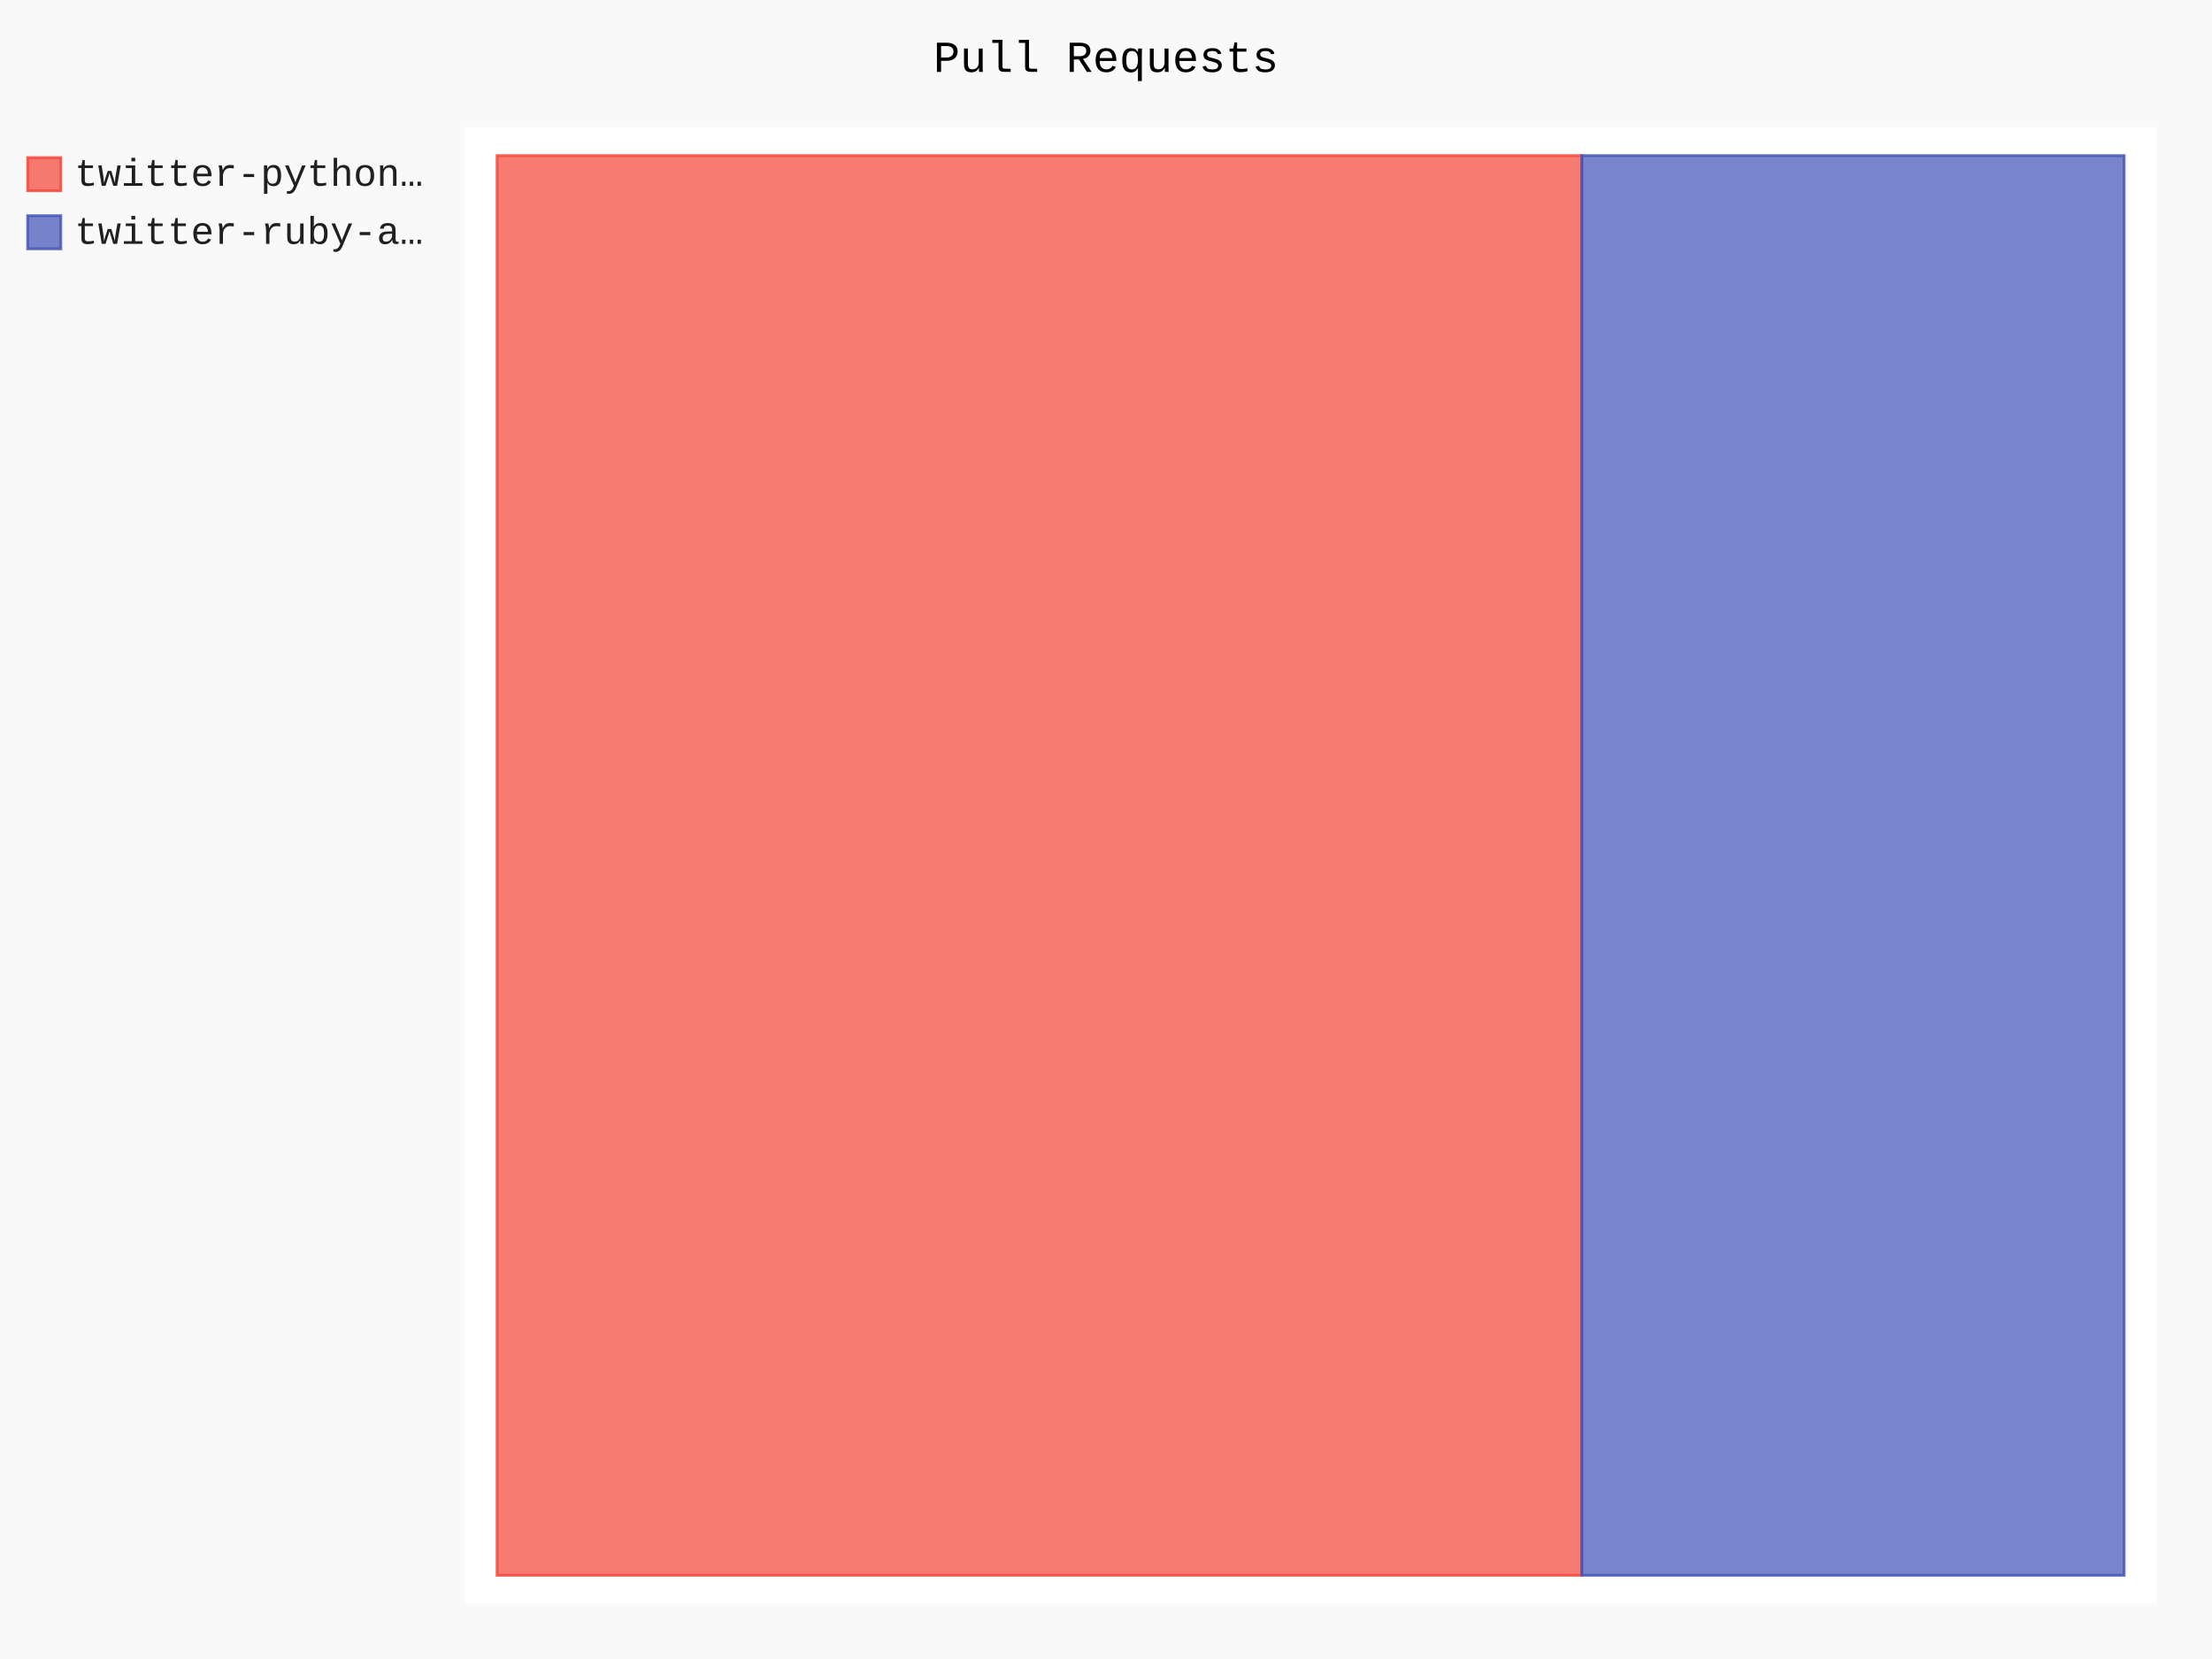
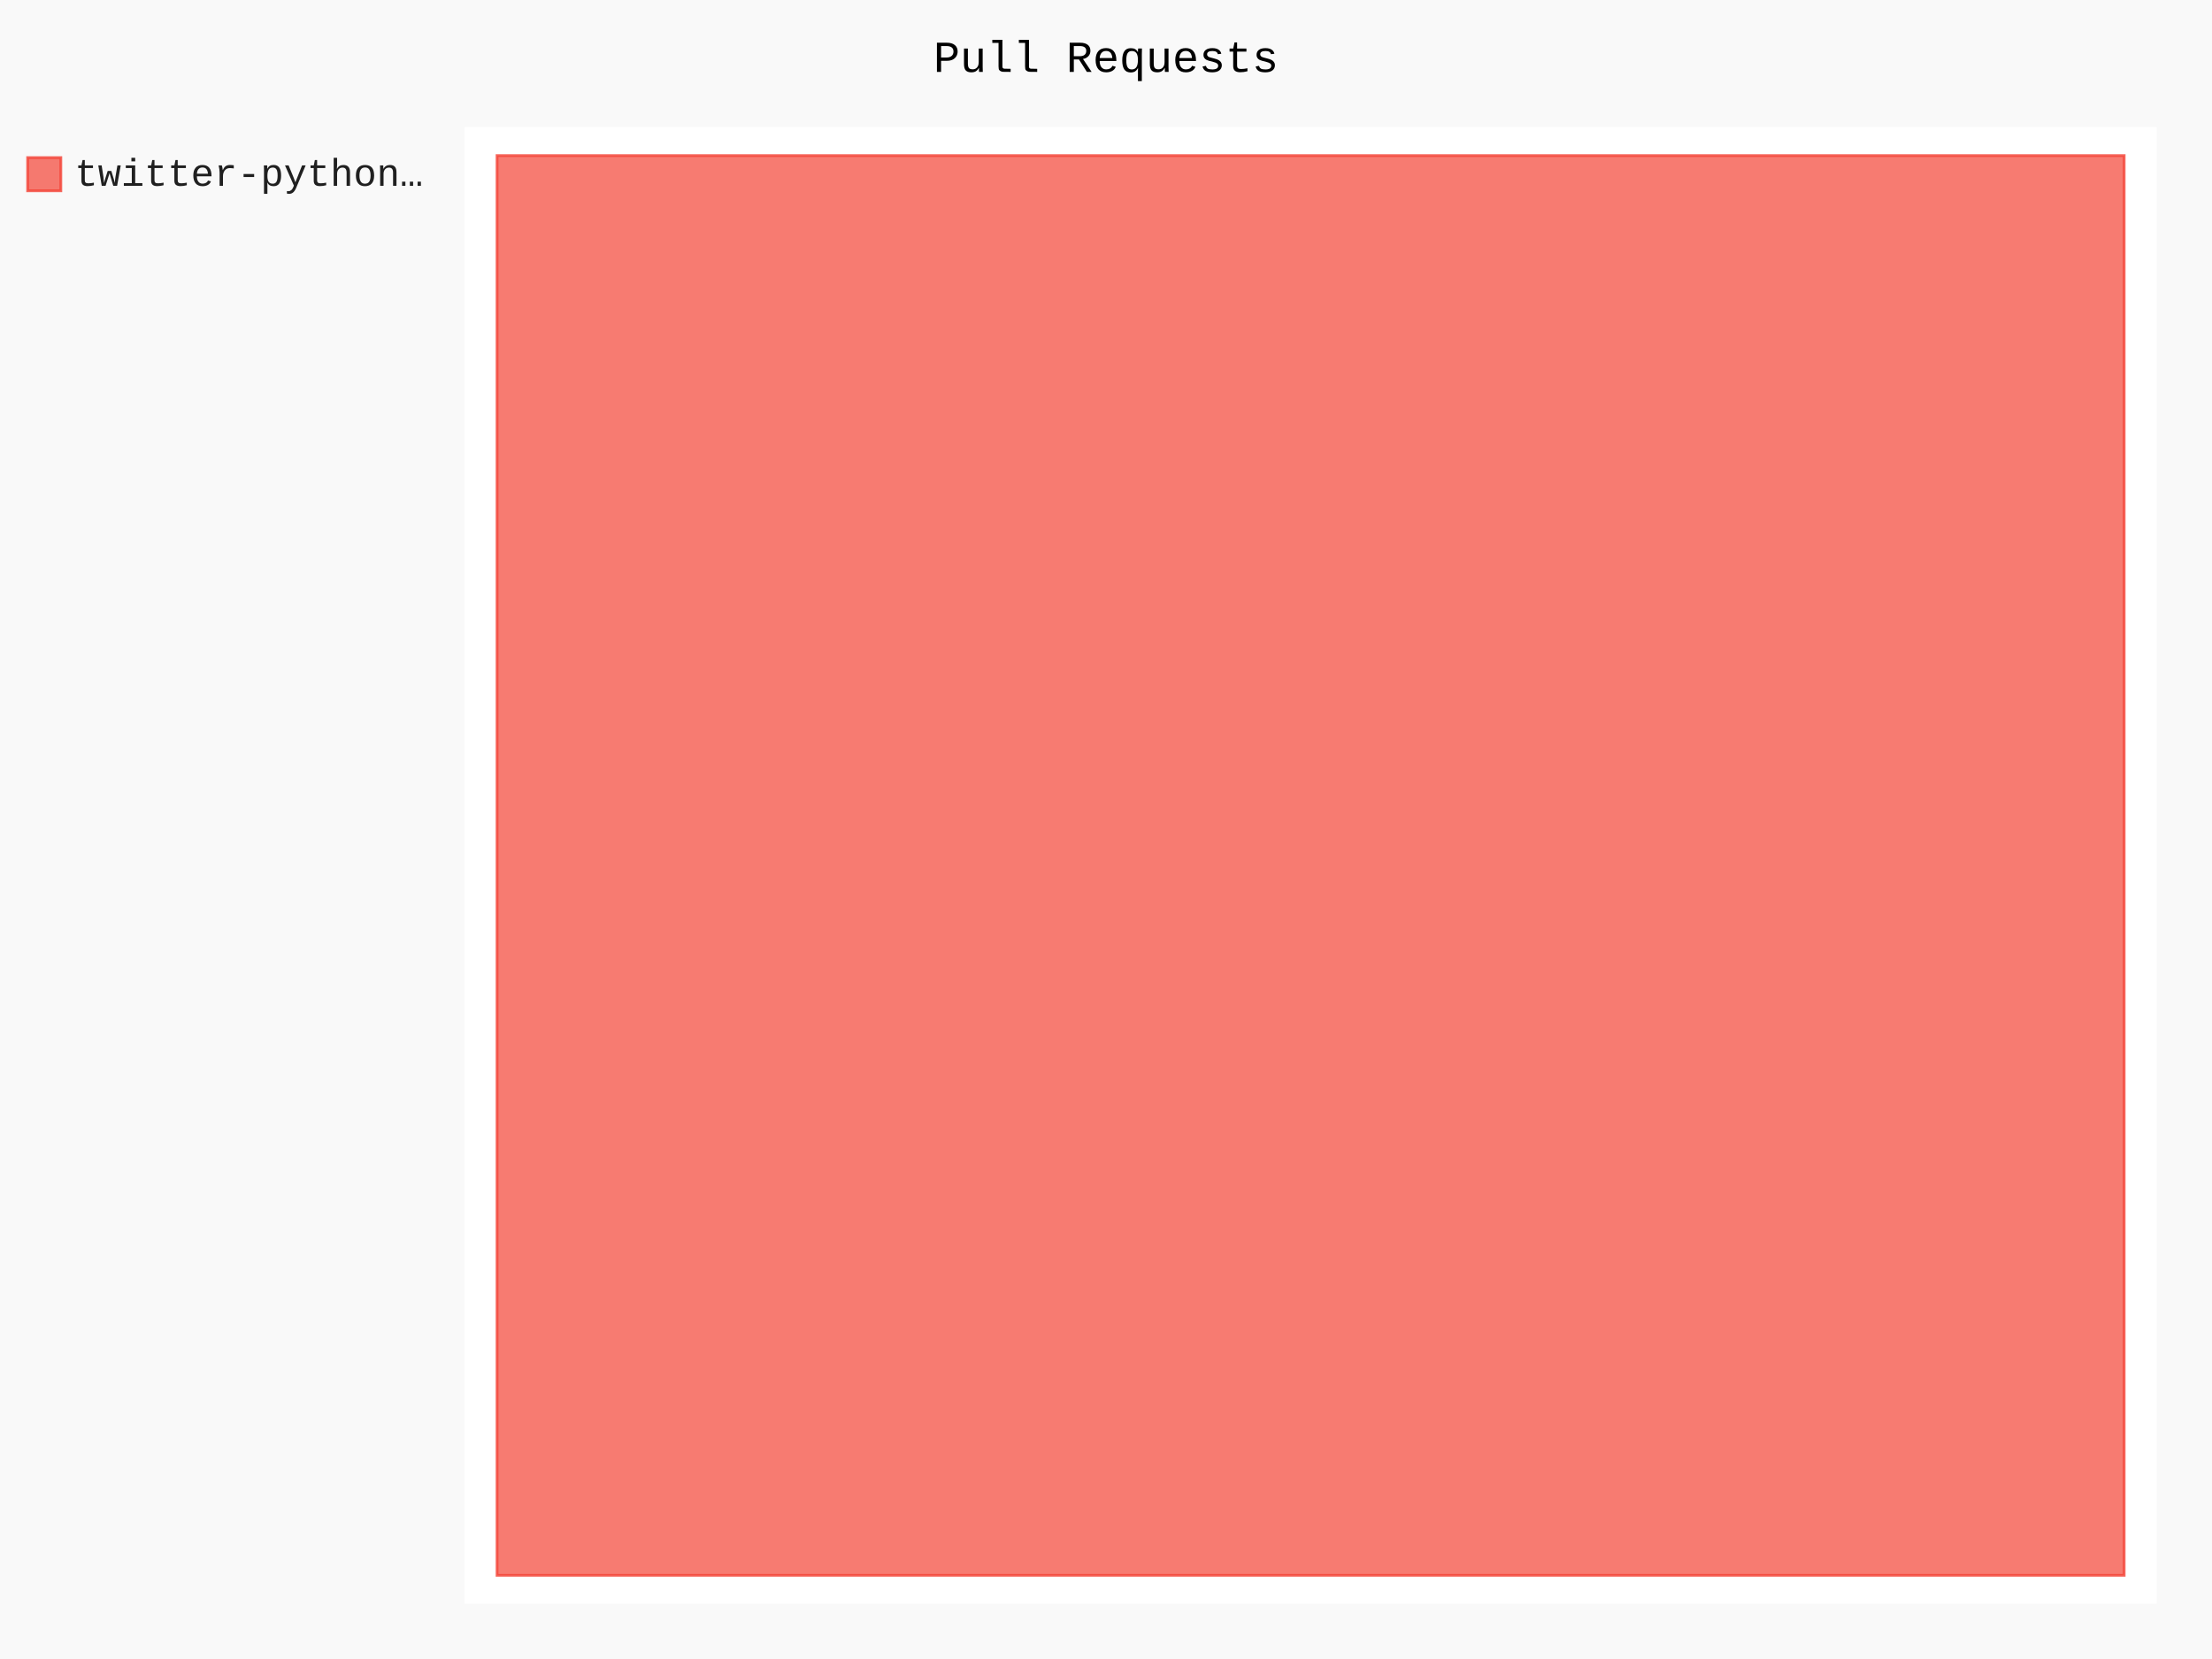
- <svg xmlns="http://www.w3.org/2000/svg" class="pygal-chart" id="chart-e1d6c545-5b67-4704-b29d-c06b9ca3596b" viewBox="0 0 800 600">
+ <svg xmlns="http://www.w3.org/2000/svg" class="pygal-chart" id="chart-02ea9ccc-8c69-4ce6-bcd2-6c9e7d3975ac" viewBox="0 0 800 600">
  <defs>
-     <style type="text/css">#chart-e1d6c545-5b67-4704-b29d-c06b9ca3596b{-webkit-user-select:none;-webkit-font-smoothing:antialiased;font-family:Consolas,"Liberation Mono",Menlo,Courier,monospace}#chart-e1d6c545-5b67-4704-b29d-c06b9ca3596b .title{font-family:Consolas,"Liberation Mono",Menlo,Courier,monospace;font-size:16px}#chart-e1d6c545-5b67-4704-b29d-c06b9ca3596b .legends .legend text{font-family:Consolas,"Liberation Mono",Menlo,Courier,monospace;font-size:14px}#chart-e1d6c545-5b67-4704-b29d-c06b9ca3596b .axis text{font-family:Consolas,"Liberation Mono",Menlo,Courier,monospace;font-size:10px}#chart-e1d6c545-5b67-4704-b29d-c06b9ca3596b .axis text.major{font-family:Consolas,"Liberation Mono",Menlo,Courier,monospace;font-size:10px}#chart-e1d6c545-5b67-4704-b29d-c06b9ca3596b .text-overlay text.value{font-family:Consolas,"Liberation Mono",Menlo,Courier,monospace;font-size:16px}#chart-e1d6c545-5b67-4704-b29d-c06b9ca3596b .text-overlay text.label{font-family:Consolas,"Liberation Mono",Menlo,Courier,monospace;font-size:10px}#chart-e1d6c545-5b67-4704-b29d-c06b9ca3596b .tooltip{font-family:Consolas,"Liberation Mono",Menlo,Courier,monospace;font-size:14px}#chart-e1d6c545-5b67-4704-b29d-c06b9ca3596b text.no_data{font-family:Consolas,"Liberation Mono",Menlo,Courier,monospace;font-size:64px}
- #chart-e1d6c545-5b67-4704-b29d-c06b9ca3596b{background-color:rgba(249,249,249,1)}#chart-e1d6c545-5b67-4704-b29d-c06b9ca3596b path,#chart-e1d6c545-5b67-4704-b29d-c06b9ca3596b line,#chart-e1d6c545-5b67-4704-b29d-c06b9ca3596b rect,#chart-e1d6c545-5b67-4704-b29d-c06b9ca3596b circle{-webkit-transition:150ms;-moz-transition:150ms;transition:150ms}#chart-e1d6c545-5b67-4704-b29d-c06b9ca3596b .graph &gt; .background{fill:rgba(249,249,249,1)}#chart-e1d6c545-5b67-4704-b29d-c06b9ca3596b .plot &gt; .background{fill:rgba(255,255,255,1)}#chart-e1d6c545-5b67-4704-b29d-c06b9ca3596b .graph{fill:rgba(0,0,0,.87)}#chart-e1d6c545-5b67-4704-b29d-c06b9ca3596b text.no_data{fill:rgba(0,0,0,1)}#chart-e1d6c545-5b67-4704-b29d-c06b9ca3596b .title{fill:rgba(0,0,0,1)}#chart-e1d6c545-5b67-4704-b29d-c06b9ca3596b .legends .legend text{fill:rgba(0,0,0,.87)}#chart-e1d6c545-5b67-4704-b29d-c06b9ca3596b .legends .legend:hover text{fill:rgba(0,0,0,1)}#chart-e1d6c545-5b67-4704-b29d-c06b9ca3596b .axis .line{stroke:rgba(0,0,0,1)}#chart-e1d6c545-5b67-4704-b29d-c06b9ca3596b .axis .guide.line{stroke:rgba(0,0,0,.54)}#chart-e1d6c545-5b67-4704-b29d-c06b9ca3596b .axis .major.line{stroke:rgba(0,0,0,.87)}#chart-e1d6c545-5b67-4704-b29d-c06b9ca3596b .axis text.major{fill:rgba(0,0,0,1)}#chart-e1d6c545-5b67-4704-b29d-c06b9ca3596b .axis.y .guides:hover .guide.line,#chart-e1d6c545-5b67-4704-b29d-c06b9ca3596b .line-graph .axis.x .guides:hover .guide.line,#chart-e1d6c545-5b67-4704-b29d-c06b9ca3596b .stackedline-graph .axis.x .guides:hover .guide.line,#chart-e1d6c545-5b67-4704-b29d-c06b9ca3596b .xy-graph .axis.x .guides:hover .guide.line{stroke:rgba(0,0,0,1)}#chart-e1d6c545-5b67-4704-b29d-c06b9ca3596b .axis .guides:hover text{fill:rgba(0,0,0,1)}#chart-e1d6c545-5b67-4704-b29d-c06b9ca3596b .reactive{fill-opacity:.7;stroke-opacity:.8}#chart-e1d6c545-5b67-4704-b29d-c06b9ca3596b .ci{stroke:rgba(0,0,0,.87)}#chart-e1d6c545-5b67-4704-b29d-c06b9ca3596b .reactive.active,#chart-e1d6c545-5b67-4704-b29d-c06b9ca3596b .active .reactive{fill-opacity:.8;stroke-opacity:.9;stroke-width:4}#chart-e1d6c545-5b67-4704-b29d-c06b9ca3596b .ci .reactive.active{stroke-width:1.5}#chart-e1d6c545-5b67-4704-b29d-c06b9ca3596b .series text{fill:rgba(0,0,0,1)}#chart-e1d6c545-5b67-4704-b29d-c06b9ca3596b .tooltip rect{fill:rgba(255,255,255,1);stroke:rgba(0,0,0,1);-webkit-transition:opacity 150ms;-moz-transition:opacity 150ms;transition:opacity 150ms}#chart-e1d6c545-5b67-4704-b29d-c06b9ca3596b .tooltip .label{fill:rgba(0,0,0,.87)}#chart-e1d6c545-5b67-4704-b29d-c06b9ca3596b .tooltip .label{fill:rgba(0,0,0,.87)}#chart-e1d6c545-5b67-4704-b29d-c06b9ca3596b .tooltip .legend{font-size:.8em;fill:rgba(0,0,0,.54)}#chart-e1d6c545-5b67-4704-b29d-c06b9ca3596b .tooltip .x_label{font-size:.6em;fill:rgba(0,0,0,1)}#chart-e1d6c545-5b67-4704-b29d-c06b9ca3596b .tooltip .xlink{font-size:.5em;text-decoration:underline}#chart-e1d6c545-5b67-4704-b29d-c06b9ca3596b .tooltip .value{font-size:1.5em}#chart-e1d6c545-5b67-4704-b29d-c06b9ca3596b .bound{font-size:.5em}#chart-e1d6c545-5b67-4704-b29d-c06b9ca3596b .max-value{font-size:.75em;fill:rgba(0,0,0,.54)}#chart-e1d6c545-5b67-4704-b29d-c06b9ca3596b .map-element{fill:rgba(255,255,255,1);stroke:rgba(0,0,0,.54) !important}#chart-e1d6c545-5b67-4704-b29d-c06b9ca3596b .map-element .reactive{fill-opacity:inherit;stroke-opacity:inherit}#chart-e1d6c545-5b67-4704-b29d-c06b9ca3596b .color-0,#chart-e1d6c545-5b67-4704-b29d-c06b9ca3596b .color-0 a:visited{stroke:#F44336;fill:#F44336}#chart-e1d6c545-5b67-4704-b29d-c06b9ca3596b .color-1,#chart-e1d6c545-5b67-4704-b29d-c06b9ca3596b .color-1 a:visited{stroke:#3F51B5;fill:#3F51B5}#chart-e1d6c545-5b67-4704-b29d-c06b9ca3596b .text-overlay .color-0 text{fill:black}#chart-e1d6c545-5b67-4704-b29d-c06b9ca3596b .text-overlay .color-1 text{fill:black}
- #chart-e1d6c545-5b67-4704-b29d-c06b9ca3596b text.no_data{text-anchor:middle}#chart-e1d6c545-5b67-4704-b29d-c06b9ca3596b .guide.line{fill:none}#chart-e1d6c545-5b67-4704-b29d-c06b9ca3596b .centered{text-anchor:middle}#chart-e1d6c545-5b67-4704-b29d-c06b9ca3596b .title{text-anchor:middle}#chart-e1d6c545-5b67-4704-b29d-c06b9ca3596b .legends .legend text{fill-opacity:1}#chart-e1d6c545-5b67-4704-b29d-c06b9ca3596b .axis.x text{text-anchor:middle}#chart-e1d6c545-5b67-4704-b29d-c06b9ca3596b .axis.x:not(.web) text[transform]{text-anchor:start}#chart-e1d6c545-5b67-4704-b29d-c06b9ca3596b .axis.x:not(.web) text[transform].backwards{text-anchor:end}#chart-e1d6c545-5b67-4704-b29d-c06b9ca3596b .axis.y text{text-anchor:end}#chart-e1d6c545-5b67-4704-b29d-c06b9ca3596b .axis.y text[transform].backwards{text-anchor:start}#chart-e1d6c545-5b67-4704-b29d-c06b9ca3596b .axis.y2 text{text-anchor:start}#chart-e1d6c545-5b67-4704-b29d-c06b9ca3596b .axis.y2 text[transform].backwards{text-anchor:end}#chart-e1d6c545-5b67-4704-b29d-c06b9ca3596b .axis .guide.line{stroke-dasharray:4,4}#chart-e1d6c545-5b67-4704-b29d-c06b9ca3596b .axis .major.guide.line{stroke-dasharray:6,6}#chart-e1d6c545-5b67-4704-b29d-c06b9ca3596b .horizontal .axis.y .guide.line,#chart-e1d6c545-5b67-4704-b29d-c06b9ca3596b .horizontal .axis.y2 .guide.line,#chart-e1d6c545-5b67-4704-b29d-c06b9ca3596b .vertical .axis.x .guide.line{opacity:0}#chart-e1d6c545-5b67-4704-b29d-c06b9ca3596b .horizontal .axis.always_show .guide.line,#chart-e1d6c545-5b67-4704-b29d-c06b9ca3596b .vertical .axis.always_show .guide.line{opacity:1 !important}#chart-e1d6c545-5b67-4704-b29d-c06b9ca3596b .axis.y .guides:hover .guide.line,#chart-e1d6c545-5b67-4704-b29d-c06b9ca3596b .axis.y2 .guides:hover .guide.line,#chart-e1d6c545-5b67-4704-b29d-c06b9ca3596b .axis.x .guides:hover .guide.line{opacity:1}#chart-e1d6c545-5b67-4704-b29d-c06b9ca3596b .axis .guides:hover text{opacity:1}#chart-e1d6c545-5b67-4704-b29d-c06b9ca3596b .nofill{fill:none}#chart-e1d6c545-5b67-4704-b29d-c06b9ca3596b .subtle-fill{fill-opacity:.2}#chart-e1d6c545-5b67-4704-b29d-c06b9ca3596b .dot{stroke-width:1px;fill-opacity:1}#chart-e1d6c545-5b67-4704-b29d-c06b9ca3596b .dot.active{stroke-width:5px}#chart-e1d6c545-5b67-4704-b29d-c06b9ca3596b .dot.negative{fill:transparent}#chart-e1d6c545-5b67-4704-b29d-c06b9ca3596b text,#chart-e1d6c545-5b67-4704-b29d-c06b9ca3596b tspan{stroke:none !important}#chart-e1d6c545-5b67-4704-b29d-c06b9ca3596b .series text.active{opacity:1}#chart-e1d6c545-5b67-4704-b29d-c06b9ca3596b .tooltip rect{fill-opacity:.95;stroke-width:.5}#chart-e1d6c545-5b67-4704-b29d-c06b9ca3596b .tooltip text{fill-opacity:1}#chart-e1d6c545-5b67-4704-b29d-c06b9ca3596b .showable{visibility:hidden}#chart-e1d6c545-5b67-4704-b29d-c06b9ca3596b .showable.shown{visibility:visible}#chart-e1d6c545-5b67-4704-b29d-c06b9ca3596b .gauge-background{fill:rgba(229,229,229,1);stroke:none}#chart-e1d6c545-5b67-4704-b29d-c06b9ca3596b .bg-lines{stroke:rgba(249,249,249,1);stroke-width:2px}</style>
+     <style type="text/css">#chart-02ea9ccc-8c69-4ce6-bcd2-6c9e7d3975ac{-webkit-user-select:none;-webkit-font-smoothing:antialiased;font-family:Consolas,"Liberation Mono",Menlo,Courier,monospace}#chart-02ea9ccc-8c69-4ce6-bcd2-6c9e7d3975ac .title{font-family:Consolas,"Liberation Mono",Menlo,Courier,monospace;font-size:16px}#chart-02ea9ccc-8c69-4ce6-bcd2-6c9e7d3975ac .legends .legend text{font-family:Consolas,"Liberation Mono",Menlo,Courier,monospace;font-size:14px}#chart-02ea9ccc-8c69-4ce6-bcd2-6c9e7d3975ac .axis text{font-family:Consolas,"Liberation Mono",Menlo,Courier,monospace;font-size:10px}#chart-02ea9ccc-8c69-4ce6-bcd2-6c9e7d3975ac .axis text.major{font-family:Consolas,"Liberation Mono",Menlo,Courier,monospace;font-size:10px}#chart-02ea9ccc-8c69-4ce6-bcd2-6c9e7d3975ac .text-overlay text.value{font-family:Consolas,"Liberation Mono",Menlo,Courier,monospace;font-size:16px}#chart-02ea9ccc-8c69-4ce6-bcd2-6c9e7d3975ac .text-overlay text.label{font-family:Consolas,"Liberation Mono",Menlo,Courier,monospace;font-size:10px}#chart-02ea9ccc-8c69-4ce6-bcd2-6c9e7d3975ac .tooltip{font-family:Consolas,"Liberation Mono",Menlo,Courier,monospace;font-size:14px}#chart-02ea9ccc-8c69-4ce6-bcd2-6c9e7d3975ac text.no_data{font-family:Consolas,"Liberation Mono",Menlo,Courier,monospace;font-size:64px}
+ #chart-02ea9ccc-8c69-4ce6-bcd2-6c9e7d3975ac{background-color:rgba(249,249,249,1)}#chart-02ea9ccc-8c69-4ce6-bcd2-6c9e7d3975ac path,#chart-02ea9ccc-8c69-4ce6-bcd2-6c9e7d3975ac line,#chart-02ea9ccc-8c69-4ce6-bcd2-6c9e7d3975ac rect,#chart-02ea9ccc-8c69-4ce6-bcd2-6c9e7d3975ac circle{-webkit-transition:150ms;-moz-transition:150ms;transition:150ms}#chart-02ea9ccc-8c69-4ce6-bcd2-6c9e7d3975ac .graph &gt; .background{fill:rgba(249,249,249,1)}#chart-02ea9ccc-8c69-4ce6-bcd2-6c9e7d3975ac .plot &gt; .background{fill:rgba(255,255,255,1)}#chart-02ea9ccc-8c69-4ce6-bcd2-6c9e7d3975ac .graph{fill:rgba(0,0,0,.87)}#chart-02ea9ccc-8c69-4ce6-bcd2-6c9e7d3975ac text.no_data{fill:rgba(0,0,0,1)}#chart-02ea9ccc-8c69-4ce6-bcd2-6c9e7d3975ac .title{fill:rgba(0,0,0,1)}#chart-02ea9ccc-8c69-4ce6-bcd2-6c9e7d3975ac .legends .legend text{fill:rgba(0,0,0,.87)}#chart-02ea9ccc-8c69-4ce6-bcd2-6c9e7d3975ac .legends .legend:hover text{fill:rgba(0,0,0,1)}#chart-02ea9ccc-8c69-4ce6-bcd2-6c9e7d3975ac .axis .line{stroke:rgba(0,0,0,1)}#chart-02ea9ccc-8c69-4ce6-bcd2-6c9e7d3975ac .axis .guide.line{stroke:rgba(0,0,0,.54)}#chart-02ea9ccc-8c69-4ce6-bcd2-6c9e7d3975ac .axis .major.line{stroke:rgba(0,0,0,.87)}#chart-02ea9ccc-8c69-4ce6-bcd2-6c9e7d3975ac .axis text.major{fill:rgba(0,0,0,1)}#chart-02ea9ccc-8c69-4ce6-bcd2-6c9e7d3975ac .axis.y .guides:hover .guide.line,#chart-02ea9ccc-8c69-4ce6-bcd2-6c9e7d3975ac .line-graph .axis.x .guides:hover .guide.line,#chart-02ea9ccc-8c69-4ce6-bcd2-6c9e7d3975ac .stackedline-graph .axis.x .guides:hover .guide.line,#chart-02ea9ccc-8c69-4ce6-bcd2-6c9e7d3975ac .xy-graph .axis.x .guides:hover .guide.line{stroke:rgba(0,0,0,1)}#chart-02ea9ccc-8c69-4ce6-bcd2-6c9e7d3975ac .axis .guides:hover text{fill:rgba(0,0,0,1)}#chart-02ea9ccc-8c69-4ce6-bcd2-6c9e7d3975ac .reactive{fill-opacity:.7;stroke-opacity:.8}#chart-02ea9ccc-8c69-4ce6-bcd2-6c9e7d3975ac .ci{stroke:rgba(0,0,0,.87)}#chart-02ea9ccc-8c69-4ce6-bcd2-6c9e7d3975ac .reactive.active,#chart-02ea9ccc-8c69-4ce6-bcd2-6c9e7d3975ac .active .reactive{fill-opacity:.8;stroke-opacity:.9;stroke-width:4}#chart-02ea9ccc-8c69-4ce6-bcd2-6c9e7d3975ac .ci .reactive.active{stroke-width:1.5}#chart-02ea9ccc-8c69-4ce6-bcd2-6c9e7d3975ac .series text{fill:rgba(0,0,0,1)}#chart-02ea9ccc-8c69-4ce6-bcd2-6c9e7d3975ac .tooltip rect{fill:rgba(255,255,255,1);stroke:rgba(0,0,0,1);-webkit-transition:opacity 150ms;-moz-transition:opacity 150ms;transition:opacity 150ms}#chart-02ea9ccc-8c69-4ce6-bcd2-6c9e7d3975ac .tooltip .label{fill:rgba(0,0,0,.87)}#chart-02ea9ccc-8c69-4ce6-bcd2-6c9e7d3975ac .tooltip .label{fill:rgba(0,0,0,.87)}#chart-02ea9ccc-8c69-4ce6-bcd2-6c9e7d3975ac .tooltip .legend{font-size:.8em;fill:rgba(0,0,0,.54)}#chart-02ea9ccc-8c69-4ce6-bcd2-6c9e7d3975ac .tooltip .x_label{font-size:.6em;fill:rgba(0,0,0,1)}#chart-02ea9ccc-8c69-4ce6-bcd2-6c9e7d3975ac .tooltip .xlink{font-size:.5em;text-decoration:underline}#chart-02ea9ccc-8c69-4ce6-bcd2-6c9e7d3975ac .tooltip .value{font-size:1.5em}#chart-02ea9ccc-8c69-4ce6-bcd2-6c9e7d3975ac .bound{font-size:.5em}#chart-02ea9ccc-8c69-4ce6-bcd2-6c9e7d3975ac .max-value{font-size:.75em;fill:rgba(0,0,0,.54)}#chart-02ea9ccc-8c69-4ce6-bcd2-6c9e7d3975ac .map-element{fill:rgba(255,255,255,1);stroke:rgba(0,0,0,.54) !important}#chart-02ea9ccc-8c69-4ce6-bcd2-6c9e7d3975ac .map-element .reactive{fill-opacity:inherit;stroke-opacity:inherit}#chart-02ea9ccc-8c69-4ce6-bcd2-6c9e7d3975ac .color-0,#chart-02ea9ccc-8c69-4ce6-bcd2-6c9e7d3975ac .color-0 a:visited{stroke:#F44336;fill:#F44336}#chart-02ea9ccc-8c69-4ce6-bcd2-6c9e7d3975ac .text-overlay .color-0 text{fill:black}
+ #chart-02ea9ccc-8c69-4ce6-bcd2-6c9e7d3975ac text.no_data{text-anchor:middle}#chart-02ea9ccc-8c69-4ce6-bcd2-6c9e7d3975ac .guide.line{fill:none}#chart-02ea9ccc-8c69-4ce6-bcd2-6c9e7d3975ac .centered{text-anchor:middle}#chart-02ea9ccc-8c69-4ce6-bcd2-6c9e7d3975ac .title{text-anchor:middle}#chart-02ea9ccc-8c69-4ce6-bcd2-6c9e7d3975ac .legends .legend text{fill-opacity:1}#chart-02ea9ccc-8c69-4ce6-bcd2-6c9e7d3975ac .axis.x text{text-anchor:middle}#chart-02ea9ccc-8c69-4ce6-bcd2-6c9e7d3975ac .axis.x:not(.web) text[transform]{text-anchor:start}#chart-02ea9ccc-8c69-4ce6-bcd2-6c9e7d3975ac .axis.x:not(.web) text[transform].backwards{text-anchor:end}#chart-02ea9ccc-8c69-4ce6-bcd2-6c9e7d3975ac .axis.y text{text-anchor:end}#chart-02ea9ccc-8c69-4ce6-bcd2-6c9e7d3975ac .axis.y text[transform].backwards{text-anchor:start}#chart-02ea9ccc-8c69-4ce6-bcd2-6c9e7d3975ac .axis.y2 text{text-anchor:start}#chart-02ea9ccc-8c69-4ce6-bcd2-6c9e7d3975ac .axis.y2 text[transform].backwards{text-anchor:end}#chart-02ea9ccc-8c69-4ce6-bcd2-6c9e7d3975ac .axis .guide.line{stroke-dasharray:4,4}#chart-02ea9ccc-8c69-4ce6-bcd2-6c9e7d3975ac .axis .major.guide.line{stroke-dasharray:6,6}#chart-02ea9ccc-8c69-4ce6-bcd2-6c9e7d3975ac .horizontal .axis.y .guide.line,#chart-02ea9ccc-8c69-4ce6-bcd2-6c9e7d3975ac .horizontal .axis.y2 .guide.line,#chart-02ea9ccc-8c69-4ce6-bcd2-6c9e7d3975ac .vertical .axis.x .guide.line{opacity:0}#chart-02ea9ccc-8c69-4ce6-bcd2-6c9e7d3975ac .horizontal .axis.always_show .guide.line,#chart-02ea9ccc-8c69-4ce6-bcd2-6c9e7d3975ac .vertical .axis.always_show .guide.line{opacity:1 !important}#chart-02ea9ccc-8c69-4ce6-bcd2-6c9e7d3975ac .axis.y .guides:hover .guide.line,#chart-02ea9ccc-8c69-4ce6-bcd2-6c9e7d3975ac .axis.y2 .guides:hover .guide.line,#chart-02ea9ccc-8c69-4ce6-bcd2-6c9e7d3975ac .axis.x .guides:hover .guide.line{opacity:1}#chart-02ea9ccc-8c69-4ce6-bcd2-6c9e7d3975ac .axis .guides:hover text{opacity:1}#chart-02ea9ccc-8c69-4ce6-bcd2-6c9e7d3975ac .nofill{fill:none}#chart-02ea9ccc-8c69-4ce6-bcd2-6c9e7d3975ac .subtle-fill{fill-opacity:.2}#chart-02ea9ccc-8c69-4ce6-bcd2-6c9e7d3975ac .dot{stroke-width:1px;fill-opacity:1}#chart-02ea9ccc-8c69-4ce6-bcd2-6c9e7d3975ac .dot.active{stroke-width:5px}#chart-02ea9ccc-8c69-4ce6-bcd2-6c9e7d3975ac .dot.negative{fill:transparent}#chart-02ea9ccc-8c69-4ce6-bcd2-6c9e7d3975ac text,#chart-02ea9ccc-8c69-4ce6-bcd2-6c9e7d3975ac tspan{stroke:none !important}#chart-02ea9ccc-8c69-4ce6-bcd2-6c9e7d3975ac .series text.active{opacity:1}#chart-02ea9ccc-8c69-4ce6-bcd2-6c9e7d3975ac .tooltip rect{fill-opacity:.95;stroke-width:.5}#chart-02ea9ccc-8c69-4ce6-bcd2-6c9e7d3975ac .tooltip text{fill-opacity:1}#chart-02ea9ccc-8c69-4ce6-bcd2-6c9e7d3975ac .showable{visibility:hidden}#chart-02ea9ccc-8c69-4ce6-bcd2-6c9e7d3975ac .showable.shown{visibility:visible}#chart-02ea9ccc-8c69-4ce6-bcd2-6c9e7d3975ac .gauge-background{fill:rgba(229,229,229,1);stroke:none}#chart-02ea9ccc-8c69-4ce6-bcd2-6c9e7d3975ac .bg-lines{stroke:rgba(249,249,249,1);stroke-width:2px}</style>
  </defs>
  <g class="graph treemap-graph vertical">
    <rect class="background" height="600" width="800" x="0" y="0" />
    <g class="plot" transform="translate(168, 46)">
      <rect class="background" height="534" width="612.0" x="0" y="0" />
      <g class="series serie-0 color-0">
        <g class="rects">
          <g class="rect">
-             <rect class="rect reactive tooltip-trigger" height="513.462" width="392.308" x="11.769" y="10.269" />
-           </g>
-         </g>
-       </g>
-       <g class="series serie-1 color-1">
-         <g class="rects">
-           <g class="rect">
-             <rect class="rect reactive tooltip-trigger" height="513.462" width="196.154" x="404.077" y="10.269" />
+             <rect class="rect reactive tooltip-trigger" height="513.462" width="588.462" x="11.769" y="10.269" />
          </g>
        </g>
      </g>
    </g>
    <g class="titles">
      <text class="title plot_title" x="400.0" y="26">Pull Requests</text>
    </g>
    <g class="plot overlay" transform="translate(168, 46)">
      <g class="series serie-0 color-0" />
-       <g class="series serie-1 color-1" />
    </g>
    <g class="plot text-overlay" transform="translate(168, 46)">
      <g class="series serie-0 color-0" />
-       <g class="series serie-1 color-1" />
    </g>
    <g class="plot tooltip-overlay" transform="translate(168, 46)">
      <g class="tooltip" style="opacity: 0" transform="translate(0 0)">
        <rect class="tooltip-box" height="0" rx="0" ry="0" width="0" />
        <g class="text" />
      </g>
    </g>
    <g class="legends" transform="translate(10, 56)">
      <g class="legend reactive activate-serie" id="activate-serie-0">
        <rect class="color-0 reactive" height="12" width="12" x="0.0" y="1.0" />
        <text x="17.0" y="11.2">twitter-python…</text>
      </g>
-       <g class="legend reactive activate-serie" id="activate-serie-1">
-         <rect class="color-1 reactive" height="12" width="12" x="0.0" y="22.0" />
-         <text x="17.0" y="32.2">twitter-ruby-a…</text>
-       </g>
    </g>
    <g class="legends" transform="translate(790, 56)" />
  </g>
</svg>
